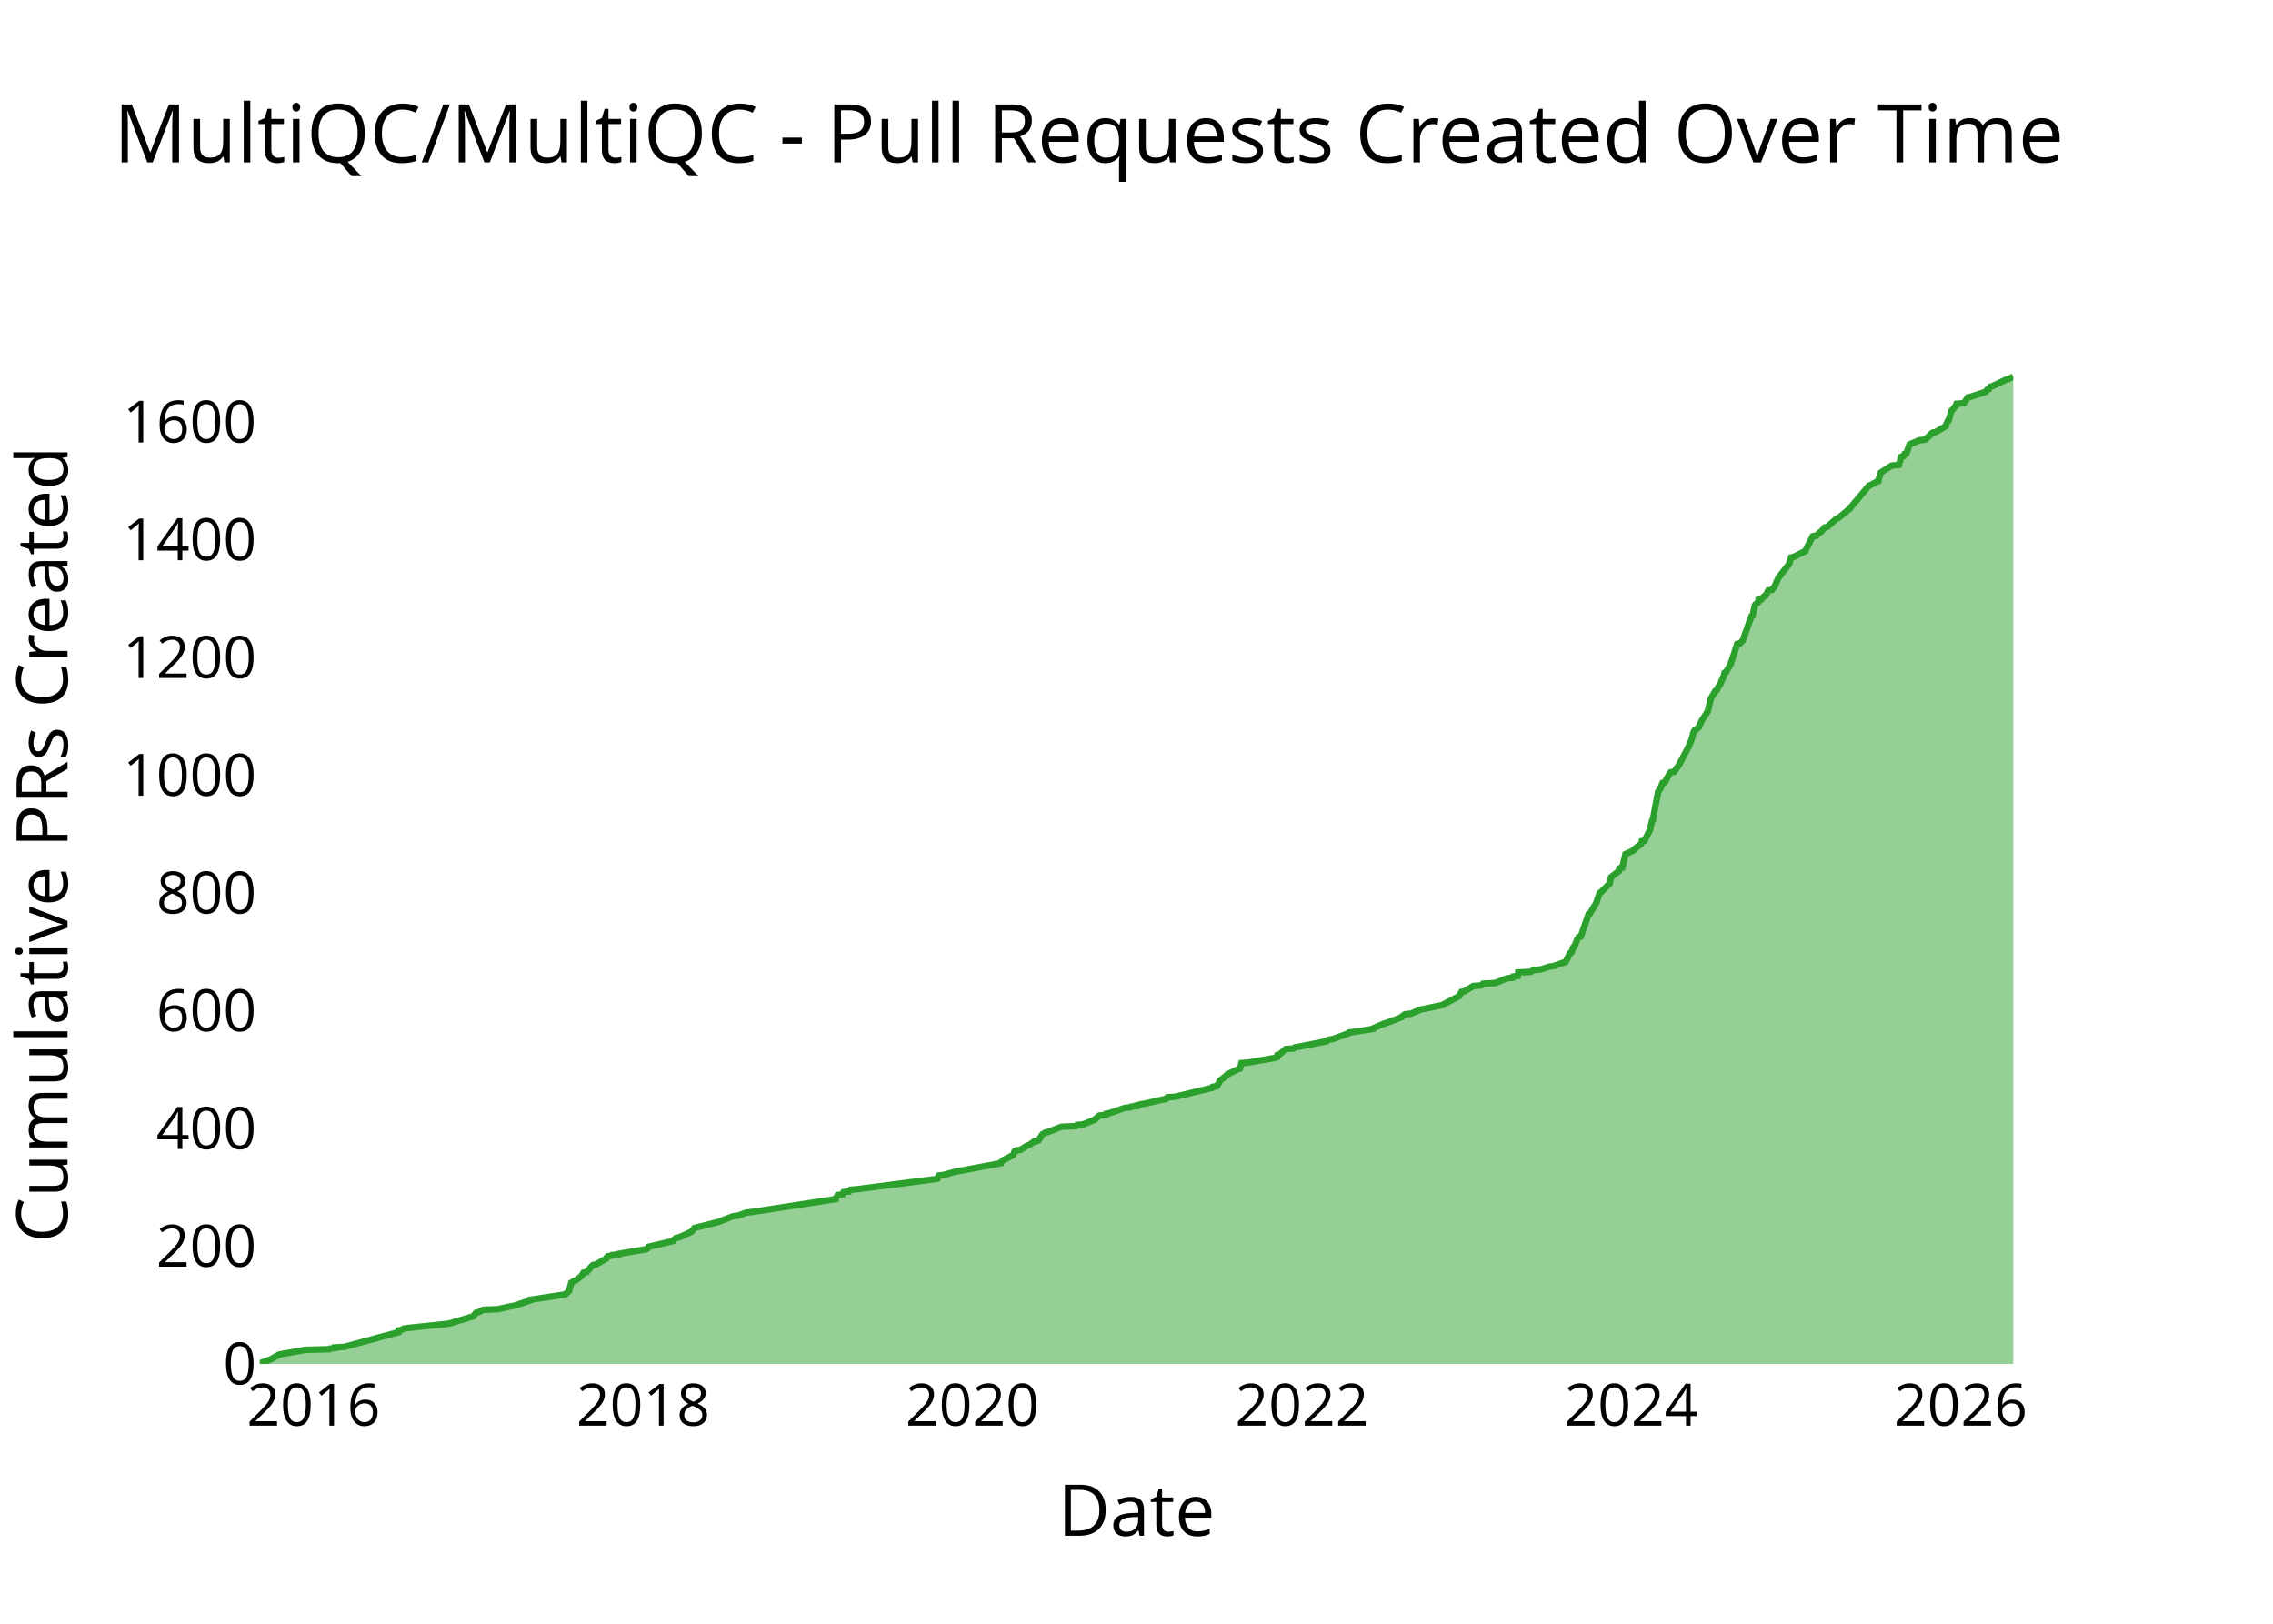
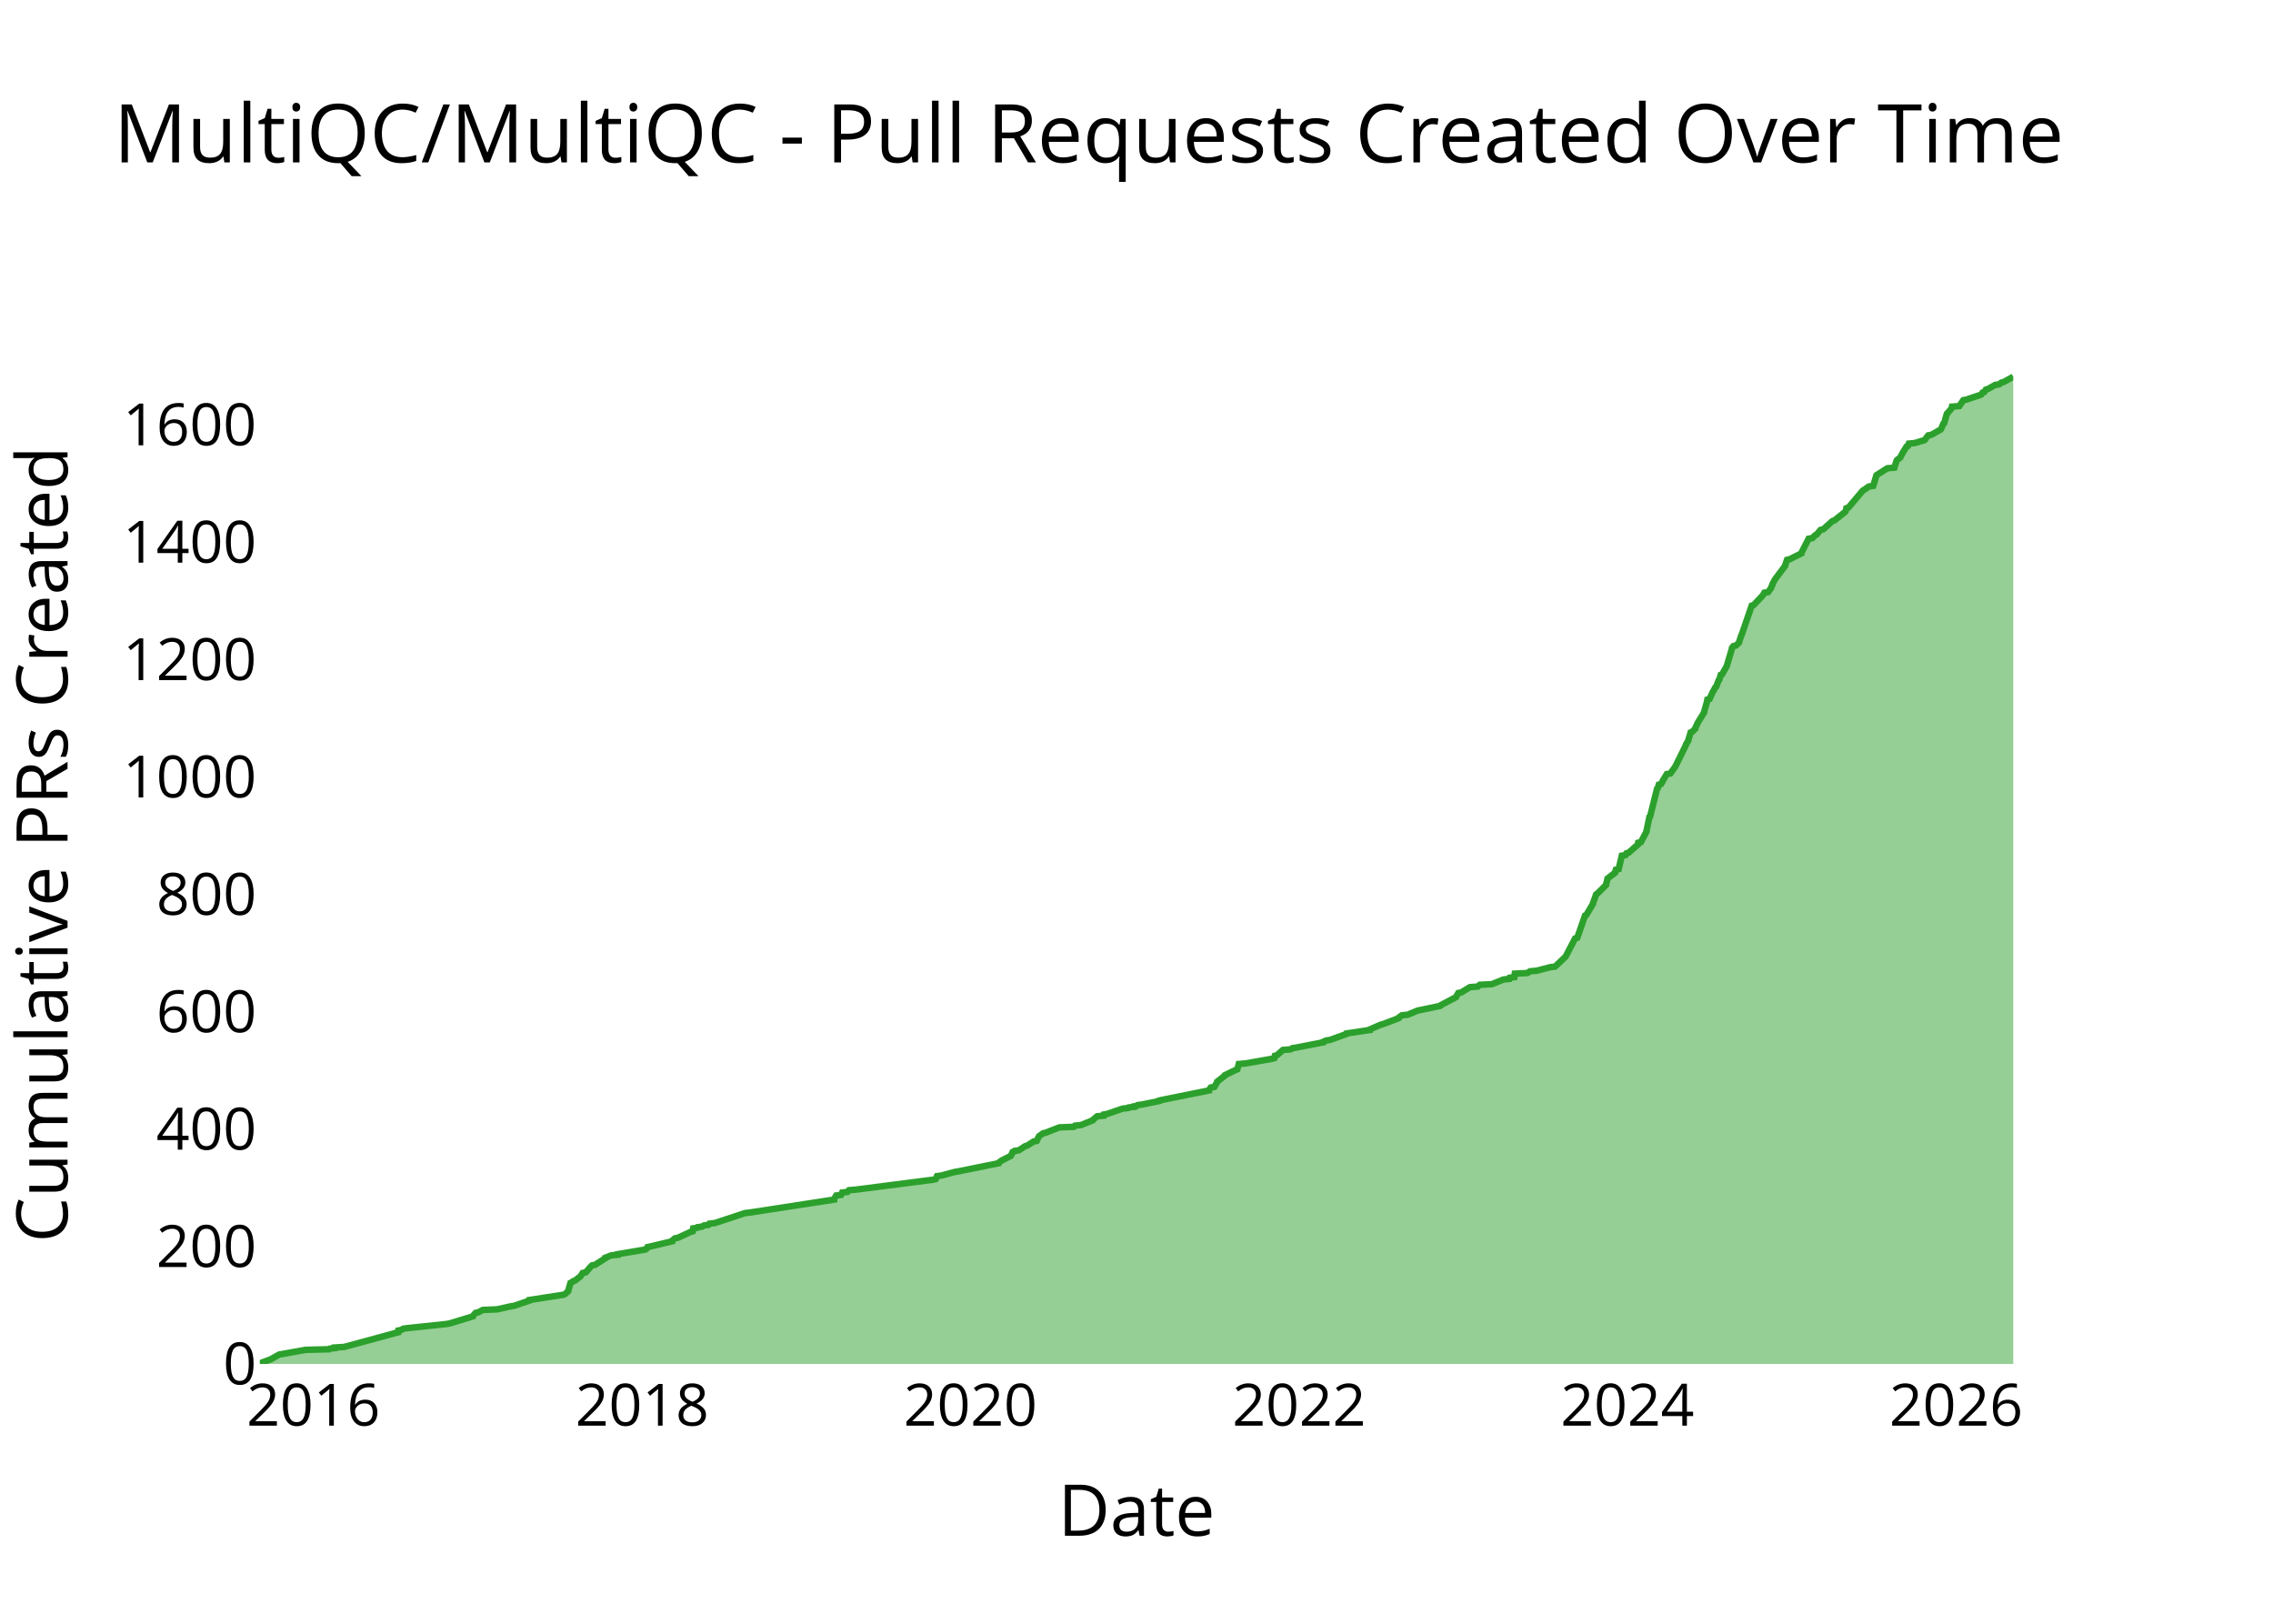
<svg xmlns="http://www.w3.org/2000/svg" class="main-svg" width="700" height="500" style="" viewBox="0 0 700 500">
  <rect x="0" y="0" width="700" height="500" style="fill: rgb(0, 0, 0); fill-opacity: 0;" />
-   <defs id="defs-fe2c90">
+   <defs id="defs-263cd2">
    <g class="clips">
-       <clipPath id="clipfe2c90xyplot" class="plotclip">
+       <clipPath id="clip263cd2xyplot" class="plotclip">
        <rect width="540" height="320" />
      </clipPath>
-       <clipPath class="axesclip" id="clipfe2c90x">
+       <clipPath class="axesclip" id="clip263cd2x">
        <rect x="80" y="0" width="540" height="500" />
      </clipPath>
-       <clipPath class="axesclip" id="clipfe2c90y">
+       <clipPath class="axesclip" id="clip263cd2y">
        <rect x="0" y="100" width="700" height="320" />
      </clipPath>
-       <clipPath class="axesclip" id="clipfe2c90xy">
+       <clipPath class="axesclip" id="clip263cd2xy">
        <rect x="80" y="100" width="540" height="320" />
      </clipPath>
    </g>
    <g class="gradients" />
    <g class="patterns" />
  </defs>
  <g class="bglayer">
    <rect class="bg" x="80" y="100" width="540" height="320" style="fill: rgb(0, 0, 0); fill-opacity: 0; stroke-width: 0;" />
  </g>
  <g class="layer-below">
    <g class="imagelayer" />
    <g class="shapelayer" />
  </g>
  <g class="cartesianlayer">
    <g class="subplot xy">
      <g class="layer-subplot">
        <g class="shapelayer" />
        <g class="imagelayer" />
      </g>
      <g class="minor-gridlayer">
        <g class="x" />
        <g class="y" />
      </g>
      <g class="gridlayer">
        <g class="x">
-           <path class="xgrid crisp" transform="translate(96.58,0)" d="M0,100v320" style="stroke: rgb(255, 255, 255); stroke-opacity: 1; stroke-width: 1px;" />
-           <path class="xgrid crisp" transform="translate(198.08,0)" d="M0,100v320" style="stroke: rgb(255, 255, 255); stroke-opacity: 1; stroke-width: 1px;" />
-           <path class="xgrid crisp" transform="translate(299.45,0)" d="M0,100v320" style="stroke: rgb(255, 255, 255); stroke-opacity: 1; stroke-width: 1px;" />
-           <path class="xgrid crisp" transform="translate(400.95,0)" d="M0,100v320" style="stroke: rgb(255, 255, 255); stroke-opacity: 1; stroke-width: 1px;" />
-           <path class="xgrid crisp" transform="translate(502.32,0)" d="M0,100v320" style="stroke: rgb(255, 255, 255); stroke-opacity: 1; stroke-width: 1px;" />
-           <path class="xgrid crisp" transform="translate(603.82,0)" d="M0,100v320" style="stroke: rgb(255, 255, 255); stroke-opacity: 1; stroke-width: 1px;" />
+           <path class="xgrid crisp" transform="translate(96.53,0)" d="M0,100v320" style="stroke: rgb(255, 255, 255); stroke-opacity: 1; stroke-width: 1px;" />
+           <path class="xgrid crisp" transform="translate(197.77,0)" d="M0,100v320" style="stroke: rgb(255, 255, 255); stroke-opacity: 1; stroke-width: 1px;" />
+           <path class="xgrid crisp" transform="translate(298.86,0)" d="M0,100v320" style="stroke: rgb(255, 255, 255); stroke-opacity: 1; stroke-width: 1px;" />
+           <path class="xgrid crisp" transform="translate(400.09,0)" d="M0,100v320" style="stroke: rgb(255, 255, 255); stroke-opacity: 1; stroke-width: 1px;" />
+           <path class="xgrid crisp" transform="translate(501.18,0)" d="M0,100v320" style="stroke: rgb(255, 255, 255); stroke-opacity: 1; stroke-width: 1px;" />
+           <path class="xgrid crisp" transform="translate(602.42,0)" d="M0,100v320" style="stroke: rgb(255, 255, 255); stroke-opacity: 1; stroke-width: 1px;" />
        </g>
        <g class="y">
-           <path class="ygrid crisp" transform="translate(0,383.74)" d="M80,0h540" style="stroke: rgb(255, 255, 255); stroke-opacity: 1; stroke-width: 1px;" />
-           <path class="ygrid crisp" transform="translate(0,347.49)" d="M80,0h540" style="stroke: rgb(255, 255, 255); stroke-opacity: 1; stroke-width: 1px;" />
-           <path class="ygrid crisp" transform="translate(0,311.23)" d="M80,0h540" style="stroke: rgb(255, 255, 255); stroke-opacity: 1; stroke-width: 1px;" />
-           <path class="ygrid crisp" transform="translate(0,274.98)" d="M80,0h540" style="stroke: rgb(255, 255, 255); stroke-opacity: 1; stroke-width: 1px;" />
-           <path class="ygrid crisp" transform="translate(0,238.72)" d="M80,0h540" style="stroke: rgb(255, 255, 255); stroke-opacity: 1; stroke-width: 1px;" />
-           <path class="ygrid crisp" transform="translate(0,202.47)" d="M80,0h540" style="stroke: rgb(255, 255, 255); stroke-opacity: 1; stroke-width: 1px;" />
-           <path class="ygrid crisp" transform="translate(0,166.21)" d="M80,0h540" style="stroke: rgb(255, 255, 255); stroke-opacity: 1; stroke-width: 1px;" />
-           <path class="ygrid crisp" transform="translate(0,129.96)" d="M80,0h540" style="stroke: rgb(255, 255, 255); stroke-opacity: 1; stroke-width: 1px;" />
+           <path class="ygrid crisp" transform="translate(0,383.85)" d="M80,0h540" style="stroke: rgb(255, 255, 255); stroke-opacity: 1; stroke-width: 1px;" />
+           <path class="ygrid crisp" transform="translate(0,347.71)" d="M80,0h540" style="stroke: rgb(255, 255, 255); stroke-opacity: 1; stroke-width: 1px;" />
+           <path class="ygrid crisp" transform="translate(0,311.56)" d="M80,0h540" style="stroke: rgb(255, 255, 255); stroke-opacity: 1; stroke-width: 1px;" />
+           <path class="ygrid crisp" transform="translate(0,275.41)" d="M80,0h540" style="stroke: rgb(255, 255, 255); stroke-opacity: 1; stroke-width: 1px;" />
+           <path class="ygrid crisp" transform="translate(0,239.26)" d="M80,0h540" style="stroke: rgb(255, 255, 255); stroke-opacity: 1; stroke-width: 1px;" />
+           <path class="ygrid crisp" transform="translate(0,203.12)" d="M80,0h540" style="stroke: rgb(255, 255, 255); stroke-opacity: 1; stroke-width: 1px;" />
+           <path class="ygrid crisp" transform="translate(0,166.97)" d="M80,0h540" style="stroke: rgb(255, 255, 255); stroke-opacity: 1; stroke-width: 1px;" />
+           <path class="ygrid crisp" transform="translate(0,130.82)" d="M80,0h540" style="stroke: rgb(255, 255, 255); stroke-opacity: 1; stroke-width: 1px;" />
        </g>
      </g>
      <g class="zerolinelayer">
        <path class="yzl zl crisp" transform="translate(0,420)" d="M80,0h540" style="stroke: rgb(255, 255, 255); stroke-opacity: 1; stroke-width: 2px;" />
      </g>
      <g class="layer-between">
        <g class="shapelayer" />
        <g class="imagelayer" />
      </g>
      <path class="xlines-below" />
      <path class="ylines-below" />
      <g class="overlines-below" />
      <g class="xaxislayer-below" />
      <g class="yaxislayer-below" />
      <g class="overaxes-below" />
      <g class="overplot">
-         <g class="xy" transform="translate(80,100)" clip-path="url(#clipfe2c90xyplot)">
+         <g class="xy" transform="translate(80,100)" clip-path="url(#clip263cd2xyplot)">
          <g class="scatterlayer mlayer">
-             <g class="trace scatter trace277722" style="stroke-miterlimit: 2;">
+             <g class="trace scatter trace8933c1" style="stroke-miterlimit: 2;">
              <g class="fills">
                <g>
-                   <path class="js-fill" d="M540,320L0,320L0,319.82L3.46,318.55L3.74,318.37L5.68,317.28L5.98,317.1L14.16,315.65L21.38,315.47L21.58,315.29L23.15,315.11L23.15,314.92L26.08,314.74L42.76,310.21L42.78,310.03L42.8,309.67L43.72,309.49L44.29,309.12L45.52,308.94L57.55,307.67L58.64,307.49L65.8,305.32L65.84,305.14L66.64,304.23L67.46,304.05L68.87,303.32L73.29,303.14L77.33,302.23L78.5,302.05L83.31,300.42L83.31,300.24L93.92,298.61L94.26,298.43L95.26,297.52L95.26,297.34L95.94,294.98L96.34,294.8L96.76,294.44L97.34,294.26L98.98,292.99L99.12,292.81L99.7,291.9L100.65,291.72L101.77,290.45L101.88,290.27L102.62,289.55L103.55,289.36L106.72,287.55L106.72,287.37L107.2,286.83L108.45,286.65L108.57,286.46L110.52,286.28L110.54,286.1L111.62,285.92L119.11,284.65L119.39,284.47L119.71,283.93L120.52,283.74L127.32,282.11L127.32,281.93L128.18,281.21L129.14,281.03L132.72,279.39L133.05,279.21L133.72,278.31L133.84,278.13L141.04,276.31L141.58,276.13L145.78,274.5L147.34,274.32L149.82,273.41L151.37,273.23L177.35,269.24L177.36,269.06L177.99,267.97L179.51,267.79L179.83,267.07L181.45,266.89L181.94,266.34L184.1,266.16L208.05,263.08L208.74,262.9L209.13,261.99L210.51,261.81L214.48,260.72L215.63,260.54L228.15,258.18L228.15,258L228.95,257.28L229.22,257.1L231.75,255.83L232,255.65L232.46,254.56L233.03,254.38L233.14,254.2L234.4,254.02L236.35,252.75L236.99,252.57L238.26,251.66L238.95,251.48L238.95,251.3L239.91,251.12L240.88,249.48L241.02,249.3L241.89,248.76L242.7,248.58L246.91,246.95L251.38,246.76L251.72,246.4L253.58,246.22L257.2,244.77L257.3,244.59L258.59,243.5L260.6,243.32L260.67,242.96L261.67,242.78L266.44,241.14L268.09,240.96L268.28,240.78L269.99,240.6L269.99,240.42L270.93,240.24L271.12,240.06L272.46,239.88L277.83,238.61L279.01,238.43L279.51,237.88L282,237.7L293.26,234.98L293.65,234.8L293.66,234.62L294.78,234.44L295.63,232.99L295.64,232.81L297.97,230.99L298.01,230.81L301.4,229.18L301.87,229L302.3,227.37L304.44,227.19L312.64,225.74L313.29,225.56L313.45,224.83L314.11,224.65L315.95,223.02L318.36,222.84L318.84,222.47L320.06,222.29L328.4,220.66L328.43,220.48L329.25,220.12L330.48,219.94L335.47,218.12L335.56,217.94L342.78,216.85L342.79,216.67L346.15,215.22L346.86,215.04L351.64,213.23L351.67,213.05L352.68,212.32L354.47,212.14L357.49,210.87L358.4,210.69L364.49,209.42L364.61,209.24L369.41,206.7L369.48,206.52L370.1,205.43L371.02,205.25L373.71,203.62L376.13,203.44L376.73,202.9L380.46,202.71L384.05,201.26L385.85,201.08L385.99,200.72L387.41,200.54L387.54,199.45L391.42,199.27L392.25,198.73L394.32,198.55L397.28,197.64L398.51,197.46L401.6,196.37L402.2,196.19L403.52,193.47L403.95,193.29L404.53,191.66L404.87,191.48L405.74,189.3L405.9,189.12L406.17,188.57L406.83,188.39L409.23,181.51L409.63,181.32L411.69,177.88L411.69,177.7L412.66,174.98L412.97,174.8L415.72,172.08L415.72,171.9L416.15,170.27L416.17,170.08L418.51,168.27L418.52,168.09L418.76,167.37L419.61,167.18L420.57,163.2L420.59,163.01L422.94,161.93L423.01,161.75L425.47,159.75L425.57,159.57L425.65,159.03L426.48,158.85L428.21,155.4L428.22,155.22L428.79,152.68L429.02,152.5L430.62,143.98L430.64,143.8L431.41,142.71L431.43,142.53L432.02,141.08L432.68,140.9L433.25,139.99L433.26,139.81L434.49,137.82L435.57,137.64L437.01,135.64L437.12,135.46L440.18,129.66L440.2,129.48L440.91,127.85L440.98,127.67L441.4,126.03L441.4,125.85L441.84,124.95L442.28,124.77L443.25,123.86L443.25,123.68L444.1,121.87L444.21,121.68L446,118.96L446,118.78L446.87,115.16L446.96,114.98L448.23,112.8L448.63,112.62L449.49,110.99L449.74,110.81L450.5,108.81L450.72,108.63L451.12,107.18L451.56,107L453.09,104.28L453.1,104.1L455.03,98.3L455.84,98.12L456.76,97.21L456.82,97.03L457.53,94.86L457.65,94.67L459.36,89.78L459.73,89.6L460.48,86.34L460.61,86.15L461.3,85.61L461.55,85.43L461.59,84.7L462.51,84.52L463.25,83.62L463.75,83.43L464.61,81.8L465.75,81.62L466.68,80.35L466.71,80.17L467.14,79.27L467.14,79.08L467.8,77.82L467.93,77.63L471.01,73.65L471.04,73.46L471.6,71.65L472.44,71.47L476.03,69.66L476.05,69.48L478.27,65.13L479.42,64.94L480.3,64.04L480.73,63.86L481.97,62.41L482.79,62.23L485.6,59.69L486.19,59.51L489.73,56.61L489.74,56.42L490.56,55.52L490.71,55.34L495.59,49.54L496.14,49.35L498.48,48.09L498.48,47.9L499.21,45.55L499.44,45.37L502.57,43.37L504.75,43.19L505.55,40.65L506.26,40.47L506.55,39.75L507.11,39.57L508.08,36.85L508.5,36.67L511.09,35.58L512.84,35.4L514.43,33.95L514.47,33.77L515.2,33.22L516.17,33.04L519.18,31.23L519.19,31.05L519.87,29.6L520.13,29.41L520.97,26.51L521.17,26.33L522.09,25.25L522.26,25.06L522.53,24.34L524.8,24.16L526.04,22.34L526.97,22.16L531.34,20.71L531.66,20.53L531.98,19.99L532.53,19.81L532.98,19.08L533.61,18.9L537.79,16.91L538.51,16.73L540,16" style="fill: rgb(44, 160, 44); fill-opacity: 0.5; stroke-width: 0;" />
+                   <path class="js-fill" d="M540,320L0,320L0,319.82L3.45,318.55L3.73,318.37L5.66,317.29L5.96,317.11L14.12,315.66L21.33,315.48L21.52,315.3L23.09,315.12L23.09,314.94L26.01,314.76L42.65,310.24L42.66,310.06L42.69,309.7L43.6,309.52L44.17,309.16L45.4,308.98L57.4,307.71L58.48,307.53L65.62,305.36L65.67,305.18L66.46,304.28L67.28,304.1L68.69,303.37L73.1,303.19L77.12,302.29L78.29,302.11L83.08,300.48L83.09,300.3L93.67,298.67L94,298.49L95,297.59L95.01,297.41L95.68,295.06L96.08,294.88L96.5,294.52L97.07,294.34L98.71,293.07L98.85,292.89L99.43,291.99L100.38,291.8L101.5,290.54L101.61,290.36L102.34,289.64L103.28,289.46L106.43,287.47L106.43,287.29L108.28,286.56L110.23,286.38L110.24,286.2L111.32,286.02L118.79,284.76L119.07,284.58L119.38,284.03L120.2,283.85L126.98,282.23L126.98,282.05L127.84,281.32L128.79,281.14L132.69,279.33L133.34,279.15L133.48,278.25L134.73,278.07L134.85,277.89L136.25,277.71L136.78,277.35L138.19,277.17L138.48,276.8L140.14,276.62L149.42,273.55L150.97,273.37L176.88,269.39L176.88,269.21L177.52,268.13L179.02,267.95L179.35,267.22L180.96,267.04L181.45,266.5L183.6,266.32L207.49,263.25L208.18,263.07L208.57,262.16L209.95,261.98L213.91,260.9L215.05,260.72L227.54,258.19L227.58,258.01L228.33,257.46L228.61,257.28L231.13,256.02L231.37,255.84L231.84,254.75L232.41,254.57L232.52,254.39L233.77,254.21L235.71,252.95L236.35,252.77L238.31,251.5L239.27,251.32L239.98,249.87L240.24,249.69L241.24,248.97L242.05,248.79L246.24,247.16L250.71,246.98L251.05,246.62L252.9,246.44L256.51,244.99L256.61,244.81L257.89,243.73L259.9,243.55L259.97,243.19L260.97,243.01L265.73,241.38L267.37,241.2L267.56,241.02L269.26,240.84L269.27,240.66L270.2,240.48L270.39,240.29L271.73,240.11L277.03,239.03L277.09,238.85L292.33,235.78L292.33,235.6L292.87,234.87L293.99,234.69L294.83,233.25L294.85,233.07L297.17,231.26L297.22,231.08L300.59,229.45L301.06,229.27L301.49,227.64L303.62,227.46L311.8,226.02L312.45,225.84L312.61,225.11L313.27,224.93L315.1,223.31L317.5,223.12L317.99,222.76L319.2,222.58L327.52,220.96L327.54,220.78L328.36,220.41L329.59,220.23L334.57,218.43L334.65,218.24L341.86,217.16L341.87,216.98L345.22,215.53L345.93,215.35L350.69,213.55L350.73,213.37L351.74,212.64L353.52,212.46L356.53,211.2L357.43,211.02L363.51,209.75L363.63,209.57L368.42,207.04L368.48,206.86L369.11,205.77L370.03,205.59L372.71,203.97L375.13,203.79L375.72,203.24L379.44,203.06L383.02,201.62L384.82,201.44L384.96,201.07L386.37,200.89L386.5,199.81L390.37,199.63L391.2,199.09L393.26,198.91L397.44,197.82L398.91,197.64L402.16,194.57L402.24,194.39L405.08,188.97L405.74,188.78L408.13,181.92L408.53,181.74L410.58,178.3L410.58,178.12L411.55,175.41L411.86,175.23L414.6,172.52L414.6,172.34L415.04,170.71L415.06,170.53L417.39,168.72L417.4,168.54L417.63,167.82L418.48,167.64L419.46,163.48L420.6,163.3L420.89,162.76L421.54,162.58L424.43,160.05L424.45,159.87L424.5,159.51L425.33,159.32L427.06,156.07L427.06,155.89L427.96,151.55L428.19,151.37L430.31,142.88L430.53,142.7L430.86,141.61L431.52,141.43L432.08,140.53L432.09,140.35L433.32,138.36L434.4,138.18L435.84,136.19L435.95,136.01L439.26,129.32L439.27,129.14L439.94,128.06L439.95,127.88L440.66,125.53L441.1,125.35L442.06,124.44L442.06,124.26L442.91,122.45L443.02,122.27L444.81,119.38L444.81,119.2L445.52,116.67L445.61,116.49L445.81,115.41L446.5,115.22L447.47,113.06L447.6,112.88L448.28,111.61L448.54,111.43L449.29,109.44L449.51,109.26L449.91,107.81L450.35,107.63L451.88,104.92L451.88,104.74L453.39,99.68L453.39,99.5L453.81,98.96L454.62,98.78L455.54,97.87L455.59,97.69L456.3,95.52L456.42,95.34L459.46,86.49L460.06,86.31L462.81,83.41L462.95,83.23L463.36,82.51L464.5,82.33L465.43,81.07L465.45,80.88L465.88,79.98L465.89,79.8L466.55,78.54L466.68,78.35L469.78,74.2L469.78,74.02L470.34,72.39L471.17,72.21L474.76,70.4L474.77,70.22L476.99,65.88L478.13,65.7L479.02,64.8L479.44,64.62L480.67,63.17L481.5,62.99L484.3,60.46L484.89,60.28L488.31,57.57L488.41,57.39L488.62,56.49L489.25,56.3L493.67,51.06L494,50.88L495.56,49.8L496.89,49.62L497.87,46.36L498.1,46.18L501.22,44.2L503.4,44.01L504.08,41.85L504.19,41.66L504.91,41.12L505.18,40.94L505.92,39.5L506.02,39.32L507.14,37.51L507.57,37.33L507.85,36.6L509.72,36.42L512.69,35.52L512.84,35.34L513.82,34.07L514.78,33.89L517.65,32.27L517.79,32.09L518.48,30.46L518.74,30.28L519.57,27.39L519.77,27.21L520.86,25.94L521.01,25.76L521.13,25.22L523.39,25.04L524.63,23.23L525.56,23.05L529.91,21.6L530.23,21.42L530.55,20.88L531.1,20.7L531.55,19.98L532.18,19.8L534.44,18.53L535.68,18.35L536.35,17.81L537.07,17.63L540,16" style="fill: rgb(44, 160, 44); fill-opacity: 0.5; stroke-width: 0;" />
                </g>
              </g>
              <g class="errorbars" />
              <g class="lines">
-                 <path class="js-line" d="M0,319.82L3.46,318.55L3.74,318.37L5.68,317.28L5.98,317.1L14.16,315.65L21.38,315.47L21.58,315.29L23.15,315.11L23.15,314.92L26.08,314.74L42.76,310.21L42.78,310.03L42.8,309.67L43.72,309.49L44.29,309.12L45.52,308.94L57.55,307.67L58.64,307.49L65.8,305.32L65.84,305.14L66.64,304.23L67.46,304.05L68.87,303.32L73.29,303.14L77.33,302.23L78.5,302.05L83.31,300.42L83.31,300.24L93.92,298.61L94.26,298.43L95.26,297.52L95.26,297.34L95.94,294.98L96.34,294.8L96.76,294.44L97.34,294.26L98.98,292.99L99.12,292.81L99.7,291.9L100.65,291.72L101.77,290.45L101.88,290.27L102.62,289.55L103.55,289.36L106.72,287.55L106.72,287.37L107.2,286.83L108.45,286.65L108.57,286.46L110.52,286.28L110.54,286.1L111.62,285.92L119.11,284.65L119.39,284.47L119.71,283.93L120.52,283.74L127.32,282.11L127.32,281.93L128.18,281.21L129.14,281.03L132.72,279.39L133.05,279.21L133.72,278.31L133.84,278.13L141.04,276.31L141.58,276.13L145.78,274.5L147.34,274.32L149.82,273.41L151.37,273.23L177.35,269.24L177.36,269.06L177.99,267.97L179.51,267.79L179.83,267.07L181.45,266.89L181.94,266.34L184.1,266.16L208.05,263.08L208.74,262.9L209.13,261.99L210.51,261.81L214.48,260.72L215.63,260.54L228.15,258.18L228.15,258L228.95,257.28L229.22,257.1L231.75,255.83L232,255.65L232.46,254.56L233.03,254.38L233.14,254.2L234.4,254.02L236.35,252.75L236.99,252.57L238.26,251.66L238.95,251.48L238.95,251.3L239.91,251.12L240.88,249.48L241.02,249.3L241.89,248.76L242.7,248.58L246.91,246.95L251.38,246.76L251.72,246.4L253.58,246.22L257.2,244.77L257.3,244.59L258.59,243.5L260.6,243.32L260.67,242.96L261.67,242.78L266.44,241.14L268.09,240.96L268.28,240.78L269.99,240.6L269.99,240.42L270.93,240.24L271.12,240.06L272.46,239.88L277.83,238.61L279.01,238.43L279.51,237.88L282,237.7L293.26,234.98L293.65,234.8L293.66,234.62L294.78,234.44L295.63,232.99L295.64,232.81L297.97,230.99L298.01,230.81L301.4,229.18L301.87,229L302.3,227.37L304.44,227.19L312.64,225.74L313.29,225.56L313.45,224.83L314.11,224.65L315.95,223.02L318.36,222.84L318.84,222.47L320.06,222.29L328.4,220.66L328.43,220.48L329.25,220.12L330.48,219.94L335.47,218.12L335.56,217.94L342.78,216.85L342.79,216.67L346.15,215.22L346.86,215.04L351.64,213.23L351.67,213.05L352.68,212.32L354.47,212.14L357.49,210.87L358.4,210.69L364.49,209.42L364.61,209.24L369.41,206.7L369.48,206.52L370.1,205.43L371.02,205.25L373.71,203.62L376.13,203.44L376.73,202.9L380.46,202.71L384.05,201.26L385.85,201.08L385.99,200.72L387.41,200.54L387.54,199.45L391.42,199.27L392.25,198.73L394.32,198.55L397.28,197.64L398.51,197.46L401.6,196.37L402.2,196.19L403.52,193.47L403.95,193.29L404.53,191.66L404.87,191.48L405.74,189.3L405.9,189.12L406.17,188.57L406.83,188.39L409.23,181.51L409.63,181.32L411.69,177.88L411.69,177.7L412.66,174.98L412.97,174.8L415.72,172.08L415.72,171.9L416.15,170.27L416.17,170.08L418.51,168.27L418.52,168.09L418.76,167.37L419.61,167.18L420.57,163.2L420.59,163.01L422.94,161.93L423.01,161.75L425.47,159.75L425.57,159.57L425.65,159.03L426.48,158.85L428.21,155.4L428.22,155.22L428.79,152.68L429.02,152.5L430.62,143.98L430.64,143.8L431.41,142.71L431.43,142.53L432.02,141.08L432.68,140.9L433.25,139.99L433.26,139.81L434.49,137.82L435.57,137.64L437.01,135.64L437.12,135.46L440.18,129.66L440.2,129.48L440.91,127.85L440.98,127.67L441.4,126.03L441.4,125.85L441.84,124.95L442.28,124.77L443.25,123.86L443.25,123.68L444.1,121.87L444.21,121.68L446,118.96L446,118.78L446.87,115.16L446.96,114.98L448.23,112.8L448.63,112.62L449.49,110.99L449.74,110.81L450.5,108.81L450.72,108.63L451.12,107.18L451.56,107L453.09,104.28L453.1,104.1L455.03,98.3L455.84,98.12L456.76,97.21L456.82,97.03L457.53,94.86L457.65,94.67L459.36,89.78L459.73,89.6L460.48,86.34L460.61,86.15L461.3,85.61L461.55,85.43L461.59,84.7L462.51,84.52L463.25,83.62L463.75,83.43L464.61,81.8L465.75,81.62L466.68,80.35L466.71,80.17L467.14,79.27L467.14,79.08L467.8,77.82L467.93,77.63L471.01,73.65L471.04,73.46L471.6,71.65L472.44,71.47L476.03,69.66L476.05,69.48L478.27,65.13L479.42,64.94L480.3,64.04L480.73,63.86L481.97,62.41L482.79,62.23L485.6,59.69L486.19,59.51L489.73,56.61L489.74,56.42L490.56,55.52L490.71,55.34L495.59,49.54L496.14,49.35L498.48,48.09L498.48,47.9L499.21,45.55L499.44,45.37L502.57,43.37L504.75,43.19L505.55,40.65L506.26,40.47L506.55,39.75L507.11,39.57L508.08,36.85L508.5,36.67L511.09,35.58L512.84,35.4L514.43,33.95L514.47,33.77L515.2,33.22L516.17,33.04L519.18,31.23L519.19,31.05L519.87,29.6L520.13,29.41L520.97,26.51L521.17,26.33L522.09,25.25L522.26,25.06L522.53,24.34L524.8,24.16L526.04,22.34L526.97,22.16L531.34,20.71L531.66,20.53L531.98,19.99L532.53,19.81L532.98,19.08L533.61,18.9L537.79,16.91L538.51,16.73L540,16" style="vector-effect: none; fill: none; stroke: rgb(44, 160, 44); stroke-opacity: 1; stroke-width: 2px; opacity: 1;" />
+                 <path class="js-line" d="M0,319.82L3.45,318.55L3.73,318.37L5.66,317.29L5.96,317.11L14.12,315.66L21.33,315.48L21.52,315.3L23.09,315.12L23.09,314.94L26.01,314.76L42.65,310.24L42.66,310.06L42.69,309.7L43.6,309.52L44.17,309.16L45.4,308.98L57.4,307.71L58.48,307.53L65.62,305.36L65.67,305.18L66.46,304.28L67.28,304.1L68.69,303.37L73.1,303.19L77.12,302.29L78.29,302.11L83.08,300.48L83.09,300.3L93.67,298.67L94,298.49L95,297.59L95.01,297.41L95.68,295.06L96.08,294.88L96.5,294.52L97.07,294.34L98.71,293.07L98.85,292.89L99.43,291.99L100.38,291.8L101.5,290.54L101.61,290.36L102.34,289.64L103.28,289.46L106.43,287.47L106.43,287.29L108.28,286.56L110.23,286.38L110.24,286.2L111.32,286.02L118.79,284.76L119.07,284.58L119.38,284.03L120.2,283.85L126.98,282.23L126.98,282.05L127.84,281.32L128.79,281.14L132.69,279.33L133.34,279.15L133.48,278.25L134.73,278.07L134.85,277.89L136.25,277.71L136.78,277.35L138.19,277.17L138.48,276.8L140.14,276.62L149.42,273.55L150.97,273.37L176.88,269.39L176.88,269.21L177.52,268.13L179.02,267.95L179.35,267.22L180.96,267.04L181.45,266.5L183.6,266.32L207.49,263.25L208.18,263.07L208.57,262.16L209.95,261.98L213.91,260.9L215.05,260.72L227.54,258.19L227.58,258.01L228.33,257.46L228.61,257.28L231.13,256.02L231.37,255.84L231.84,254.75L232.41,254.57L232.52,254.39L233.77,254.21L235.71,252.95L236.35,252.77L238.31,251.5L239.27,251.32L239.98,249.87L240.24,249.69L241.24,248.97L242.05,248.79L246.24,247.16L250.71,246.98L251.05,246.62L252.9,246.44L256.51,244.99L256.61,244.81L257.89,243.73L259.9,243.55L259.97,243.19L260.97,243.01L265.73,241.38L267.37,241.2L267.56,241.02L269.26,240.84L269.27,240.66L270.2,240.48L270.39,240.29L271.73,240.11L277.03,239.03L277.09,238.85L292.33,235.78L292.33,235.6L292.87,234.87L293.99,234.69L294.83,233.25L294.85,233.07L297.17,231.26L297.22,231.08L300.59,229.45L301.06,229.27L301.49,227.64L303.62,227.46L311.8,226.02L312.45,225.84L312.61,225.11L313.27,224.93L315.1,223.31L317.5,223.12L317.99,222.76L319.2,222.58L327.52,220.96L327.54,220.78L328.36,220.41L329.59,220.23L334.57,218.43L334.65,218.24L341.86,217.16L341.87,216.98L345.22,215.53L345.93,215.35L350.69,213.55L350.73,213.37L351.74,212.64L353.52,212.46L356.53,211.2L357.43,211.02L363.51,209.75L363.63,209.57L368.42,207.04L368.48,206.86L369.11,205.77L370.03,205.59L372.71,203.97L375.13,203.79L375.72,203.24L379.44,203.06L383.02,201.62L384.82,201.44L384.96,201.07L386.37,200.89L386.5,199.81L390.37,199.63L391.2,199.09L393.26,198.91L397.44,197.82L398.91,197.64L402.16,194.57L402.24,194.39L405.08,188.97L405.74,188.78L408.13,181.92L408.53,181.74L410.58,178.3L410.58,178.12L411.55,175.41L411.86,175.23L414.6,172.52L414.6,172.34L415.04,170.71L415.06,170.53L417.39,168.72L417.4,168.54L417.63,167.82L418.48,167.64L419.46,163.48L420.6,163.3L420.89,162.76L421.54,162.58L424.43,160.05L424.45,159.87L424.5,159.51L425.33,159.32L427.06,156.07L427.06,155.89L427.96,151.55L428.19,151.37L430.31,142.88L430.53,142.7L430.86,141.61L431.52,141.43L432.08,140.53L432.09,140.35L433.32,138.36L434.4,138.18L435.84,136.19L435.95,136.01L439.26,129.32L439.27,129.14L439.94,128.06L439.95,127.88L440.66,125.53L441.1,125.35L442.06,124.44L442.06,124.26L442.91,122.45L443.02,122.27L444.81,119.38L444.81,119.2L445.52,116.67L445.61,116.49L445.81,115.41L446.5,115.22L447.47,113.06L447.6,112.88L448.28,111.61L448.54,111.43L449.29,109.44L449.51,109.26L449.91,107.81L450.35,107.63L451.88,104.92L451.88,104.74L453.39,99.68L453.39,99.5L453.81,98.96L454.62,98.78L455.54,97.87L455.59,97.69L456.3,95.52L456.42,95.34L459.46,86.49L460.06,86.31L462.81,83.41L462.95,83.23L463.36,82.51L464.5,82.33L465.43,81.07L465.45,80.88L465.88,79.98L465.89,79.8L466.55,78.54L466.68,78.35L469.78,74.2L469.78,74.02L470.34,72.39L471.17,72.21L474.76,70.4L474.77,70.22L476.99,65.88L478.13,65.7L479.02,64.8L479.44,64.62L480.67,63.17L481.5,62.99L484.3,60.46L484.89,60.28L488.31,57.57L488.41,57.39L488.62,56.49L489.25,56.3L493.67,51.06L494,50.88L495.56,49.8L496.89,49.62L497.87,46.36L498.1,46.18L501.22,44.2L503.4,44.01L504.08,41.85L504.19,41.66L504.91,41.12L505.18,40.94L505.92,39.5L506.02,39.32L507.14,37.51L507.57,37.33L507.85,36.6L509.72,36.42L512.69,35.52L512.84,35.34L513.82,34.07L514.78,33.89L517.65,32.27L517.79,32.09L518.48,30.46L518.74,30.28L519.57,27.39L519.77,27.21L520.86,25.94L521.01,25.76L521.13,25.22L523.39,25.04L524.63,23.23L525.56,23.05L529.91,21.6L530.23,21.42L530.55,20.88L531.1,20.7L531.55,19.98L532.18,19.8L534.44,18.53L535.68,18.35L536.35,17.81L537.07,17.63L540,16" style="vector-effect: none; fill: none; stroke: rgb(44, 160, 44); stroke-opacity: 1; stroke-width: 2px; opacity: 1;" />
              </g>
              <g class="points" />
              <g class="text" />
            </g>
          </g>
        </g>
      </g>
      <g class="zerolinelayer-above" />
      <path class="xlines-above crisp" d="M0,0" style="fill: none;" />
      <path class="ylines-above crisp" d="M0,0" style="fill: none;" />
      <g class="overlines-above" />
      <g class="xaxislayer-above">
        <g class="xtick">
-           <text text-anchor="middle" x="0" y="439" transform="translate(96.58,0)" style="font-family: 'Open Sans'; font-size: 18px; fill: rgb(0, 0, 0); fill-opacity: 1; white-space: pre;">2016</text>
+           <text text-anchor="middle" x="0" y="439" transform="translate(96.53,0)" style="font-family: 'Open Sans'; font-size: 18px; fill: rgb(0, 0, 0); fill-opacity: 1; white-space: pre;">2016</text>
        </g>
        <g class="xtick">
-           <text text-anchor="middle" x="0" y="439" style="font-family: 'Open Sans'; font-size: 18px; fill: rgb(0, 0, 0); fill-opacity: 1; white-space: pre;" transform="translate(198.08,0)">2018</text>
+           <text text-anchor="middle" x="0" y="439" style="font-family: 'Open Sans'; font-size: 18px; fill: rgb(0, 0, 0); fill-opacity: 1; white-space: pre;" transform="translate(197.77,0)">2018</text>
        </g>
        <g class="xtick">
-           <text text-anchor="middle" x="0" y="439" style="font-family: 'Open Sans'; font-size: 18px; fill: rgb(0, 0, 0); fill-opacity: 1; white-space: pre;" transform="translate(299.45,0)">2020</text>
+           <text text-anchor="middle" x="0" y="439" style="font-family: 'Open Sans'; font-size: 18px; fill: rgb(0, 0, 0); fill-opacity: 1; white-space: pre;" transform="translate(298.86,0)">2020</text>
        </g>
        <g class="xtick">
-           <text text-anchor="middle" x="0" y="439" style="font-family: 'Open Sans'; font-size: 18px; fill: rgb(0, 0, 0); fill-opacity: 1; white-space: pre;" transform="translate(400.95,0)">2022</text>
+           <text text-anchor="middle" x="0" y="439" style="font-family: 'Open Sans'; font-size: 18px; fill: rgb(0, 0, 0); fill-opacity: 1; white-space: pre;" transform="translate(400.09,0)">2022</text>
        </g>
        <g class="xtick">
-           <text text-anchor="middle" x="0" y="439" style="font-family: 'Open Sans'; font-size: 18px; fill: rgb(0, 0, 0); fill-opacity: 1; white-space: pre;" transform="translate(502.32,0)">2024</text>
+           <text text-anchor="middle" x="0" y="439" style="font-family: 'Open Sans'; font-size: 18px; fill: rgb(0, 0, 0); fill-opacity: 1; white-space: pre;" transform="translate(501.18,0)">2024</text>
        </g>
        <g class="xtick">
-           <text text-anchor="middle" x="0" y="439" style="font-family: 'Open Sans'; font-size: 18px; fill: rgb(0, 0, 0); fill-opacity: 1; white-space: pre;" transform="translate(603.82,0)">2026</text>
+           <text text-anchor="middle" x="0" y="439" style="font-family: 'Open Sans'; font-size: 18px; fill: rgb(0, 0, 0); fill-opacity: 1; white-space: pre;" transform="translate(602.42,0)">2026</text>
        </g>
      </g>
      <g class="yaxislayer-above">
        <g class="ytick">
          <text text-anchor="end" x="79" y="6.3" transform="translate(0,420)" style="font-family: 'Open Sans'; font-size: 18px; fill: rgb(0, 0, 0); fill-opacity: 1; white-space: pre;">0</text>
        </g>
        <g class="ytick">
-           <text text-anchor="end" x="79" y="6.3" style="font-family: 'Open Sans'; font-size: 18px; fill: rgb(0, 0, 0); fill-opacity: 1; white-space: pre;" transform="translate(0,383.74)">200</text>
+           <text text-anchor="end" x="79" y="6.3" style="font-family: 'Open Sans'; font-size: 18px; fill: rgb(0, 0, 0); fill-opacity: 1; white-space: pre;" transform="translate(0,383.85)">200</text>
        </g>
        <g class="ytick">
-           <text text-anchor="end" x="79" y="6.3" style="font-family: 'Open Sans'; font-size: 18px; fill: rgb(0, 0, 0); fill-opacity: 1; white-space: pre;" transform="translate(0,347.49)">400</text>
+           <text text-anchor="end" x="79" y="6.3" style="font-family: 'Open Sans'; font-size: 18px; fill: rgb(0, 0, 0); fill-opacity: 1; white-space: pre;" transform="translate(0,347.71)">400</text>
        </g>
        <g class="ytick">
-           <text text-anchor="end" x="79" y="6.3" style="font-family: 'Open Sans'; font-size: 18px; fill: rgb(0, 0, 0); fill-opacity: 1; white-space: pre;" transform="translate(0,311.23)">600</text>
+           <text text-anchor="end" x="79" y="6.3" style="font-family: 'Open Sans'; font-size: 18px; fill: rgb(0, 0, 0); fill-opacity: 1; white-space: pre;" transform="translate(0,311.56)">600</text>
        </g>
        <g class="ytick">
-           <text text-anchor="end" x="79" y="6.3" style="font-family: 'Open Sans'; font-size: 18px; fill: rgb(0, 0, 0); fill-opacity: 1; white-space: pre;" transform="translate(0,274.98)">800</text>
+           <text text-anchor="end" x="79" y="6.3" style="font-family: 'Open Sans'; font-size: 18px; fill: rgb(0, 0, 0); fill-opacity: 1; white-space: pre;" transform="translate(0,275.41)">800</text>
        </g>
        <g class="ytick">
-           <text text-anchor="end" x="79" y="6.3" style="font-family: 'Open Sans'; font-size: 18px; fill: rgb(0, 0, 0); fill-opacity: 1; white-space: pre;" transform="translate(0,238.72)">1000</text>
+           <text text-anchor="end" x="79" y="6.3" style="font-family: 'Open Sans'; font-size: 18px; fill: rgb(0, 0, 0); fill-opacity: 1; white-space: pre;" transform="translate(0,239.26)">1000</text>
        </g>
        <g class="ytick">
-           <text text-anchor="end" x="79" y="6.3" style="font-family: 'Open Sans'; font-size: 18px; fill: rgb(0, 0, 0); fill-opacity: 1; white-space: pre;" transform="translate(0,202.47)">1200</text>
+           <text text-anchor="end" x="79" y="6.3" style="font-family: 'Open Sans'; font-size: 18px; fill: rgb(0, 0, 0); fill-opacity: 1; white-space: pre;" transform="translate(0,203.12)">1200</text>
        </g>
        <g class="ytick">
-           <text text-anchor="end" x="79" y="6.3" style="font-family: 'Open Sans'; font-size: 18px; fill: rgb(0, 0, 0); fill-opacity: 1; white-space: pre;" transform="translate(0,166.21)">1400</text>
+           <text text-anchor="end" x="79" y="6.3" style="font-family: 'Open Sans'; font-size: 18px; fill: rgb(0, 0, 0); fill-opacity: 1; white-space: pre;" transform="translate(0,166.97)">1400</text>
        </g>
        <g class="ytick">
-           <text text-anchor="end" x="79" y="6.3" style="font-family: 'Open Sans'; font-size: 18px; fill: rgb(0, 0, 0); fill-opacity: 1; white-space: pre;" transform="translate(0,129.96)">1600</text>
+           <text text-anchor="end" x="79" y="6.3" style="font-family: 'Open Sans'; font-size: 18px; fill: rgb(0, 0, 0); fill-opacity: 1; white-space: pre;" transform="translate(0,130.82)">1600</text>
        </g>
      </g>
      <g class="overaxes-above" />
    </g>
  </g>
  <g class="polarlayer" />
  <g class="smithlayer" />
  <g class="ternarylayer" />
  <g class="geolayer" />
  <g class="funnelarealayer" />
  <g class="pielayer" />
  <g class="iciclelayer" />
  <g class="treemaplayer" />
  <g class="sunburstlayer" />
  <g class="glimages" />
-   <defs id="topdefs-fe2c90">
+   <defs id="topdefs-263cd2">
    <g class="clips" />
  </defs>
  <g class="layer-above">
    <g class="imagelayer" />
    <g class="shapelayer" />
  </g>
  <g class="infolayer">
    <g class="g-gtitle">
      <text class="gtitle" x="35" y="50" text-anchor="start" dy="0em" style="opacity: 1; font-family: 'Open Sans'; font-size: 25px; fill: rgb(0, 0, 0); fill-opacity: 1; white-space: pre;">MultiQC/MultiQC - Pull Requests Created Over Time</text>
    </g>
    <g class="g-xtitle">
      <text class="xtitle" x="350" y="472.9" text-anchor="middle" style="opacity: 1; font-family: 'Open Sans'; font-size: 22px; fill: rgb(0, 0, 0); fill-opacity: 1; white-space: pre;">Date</text>
    </g>
    <g class="g-ytitle">
      <text class="ytitle" transform="rotate(-90,20.8,260)" x="20.8" y="260" text-anchor="middle" style="opacity: 1; font-family: 'Open Sans'; font-size: 22px; fill: rgb(0, 0, 0); fill-opacity: 1; white-space: pre;">Cumulative PRs Created</text>
    </g>
  </g>
</svg>
